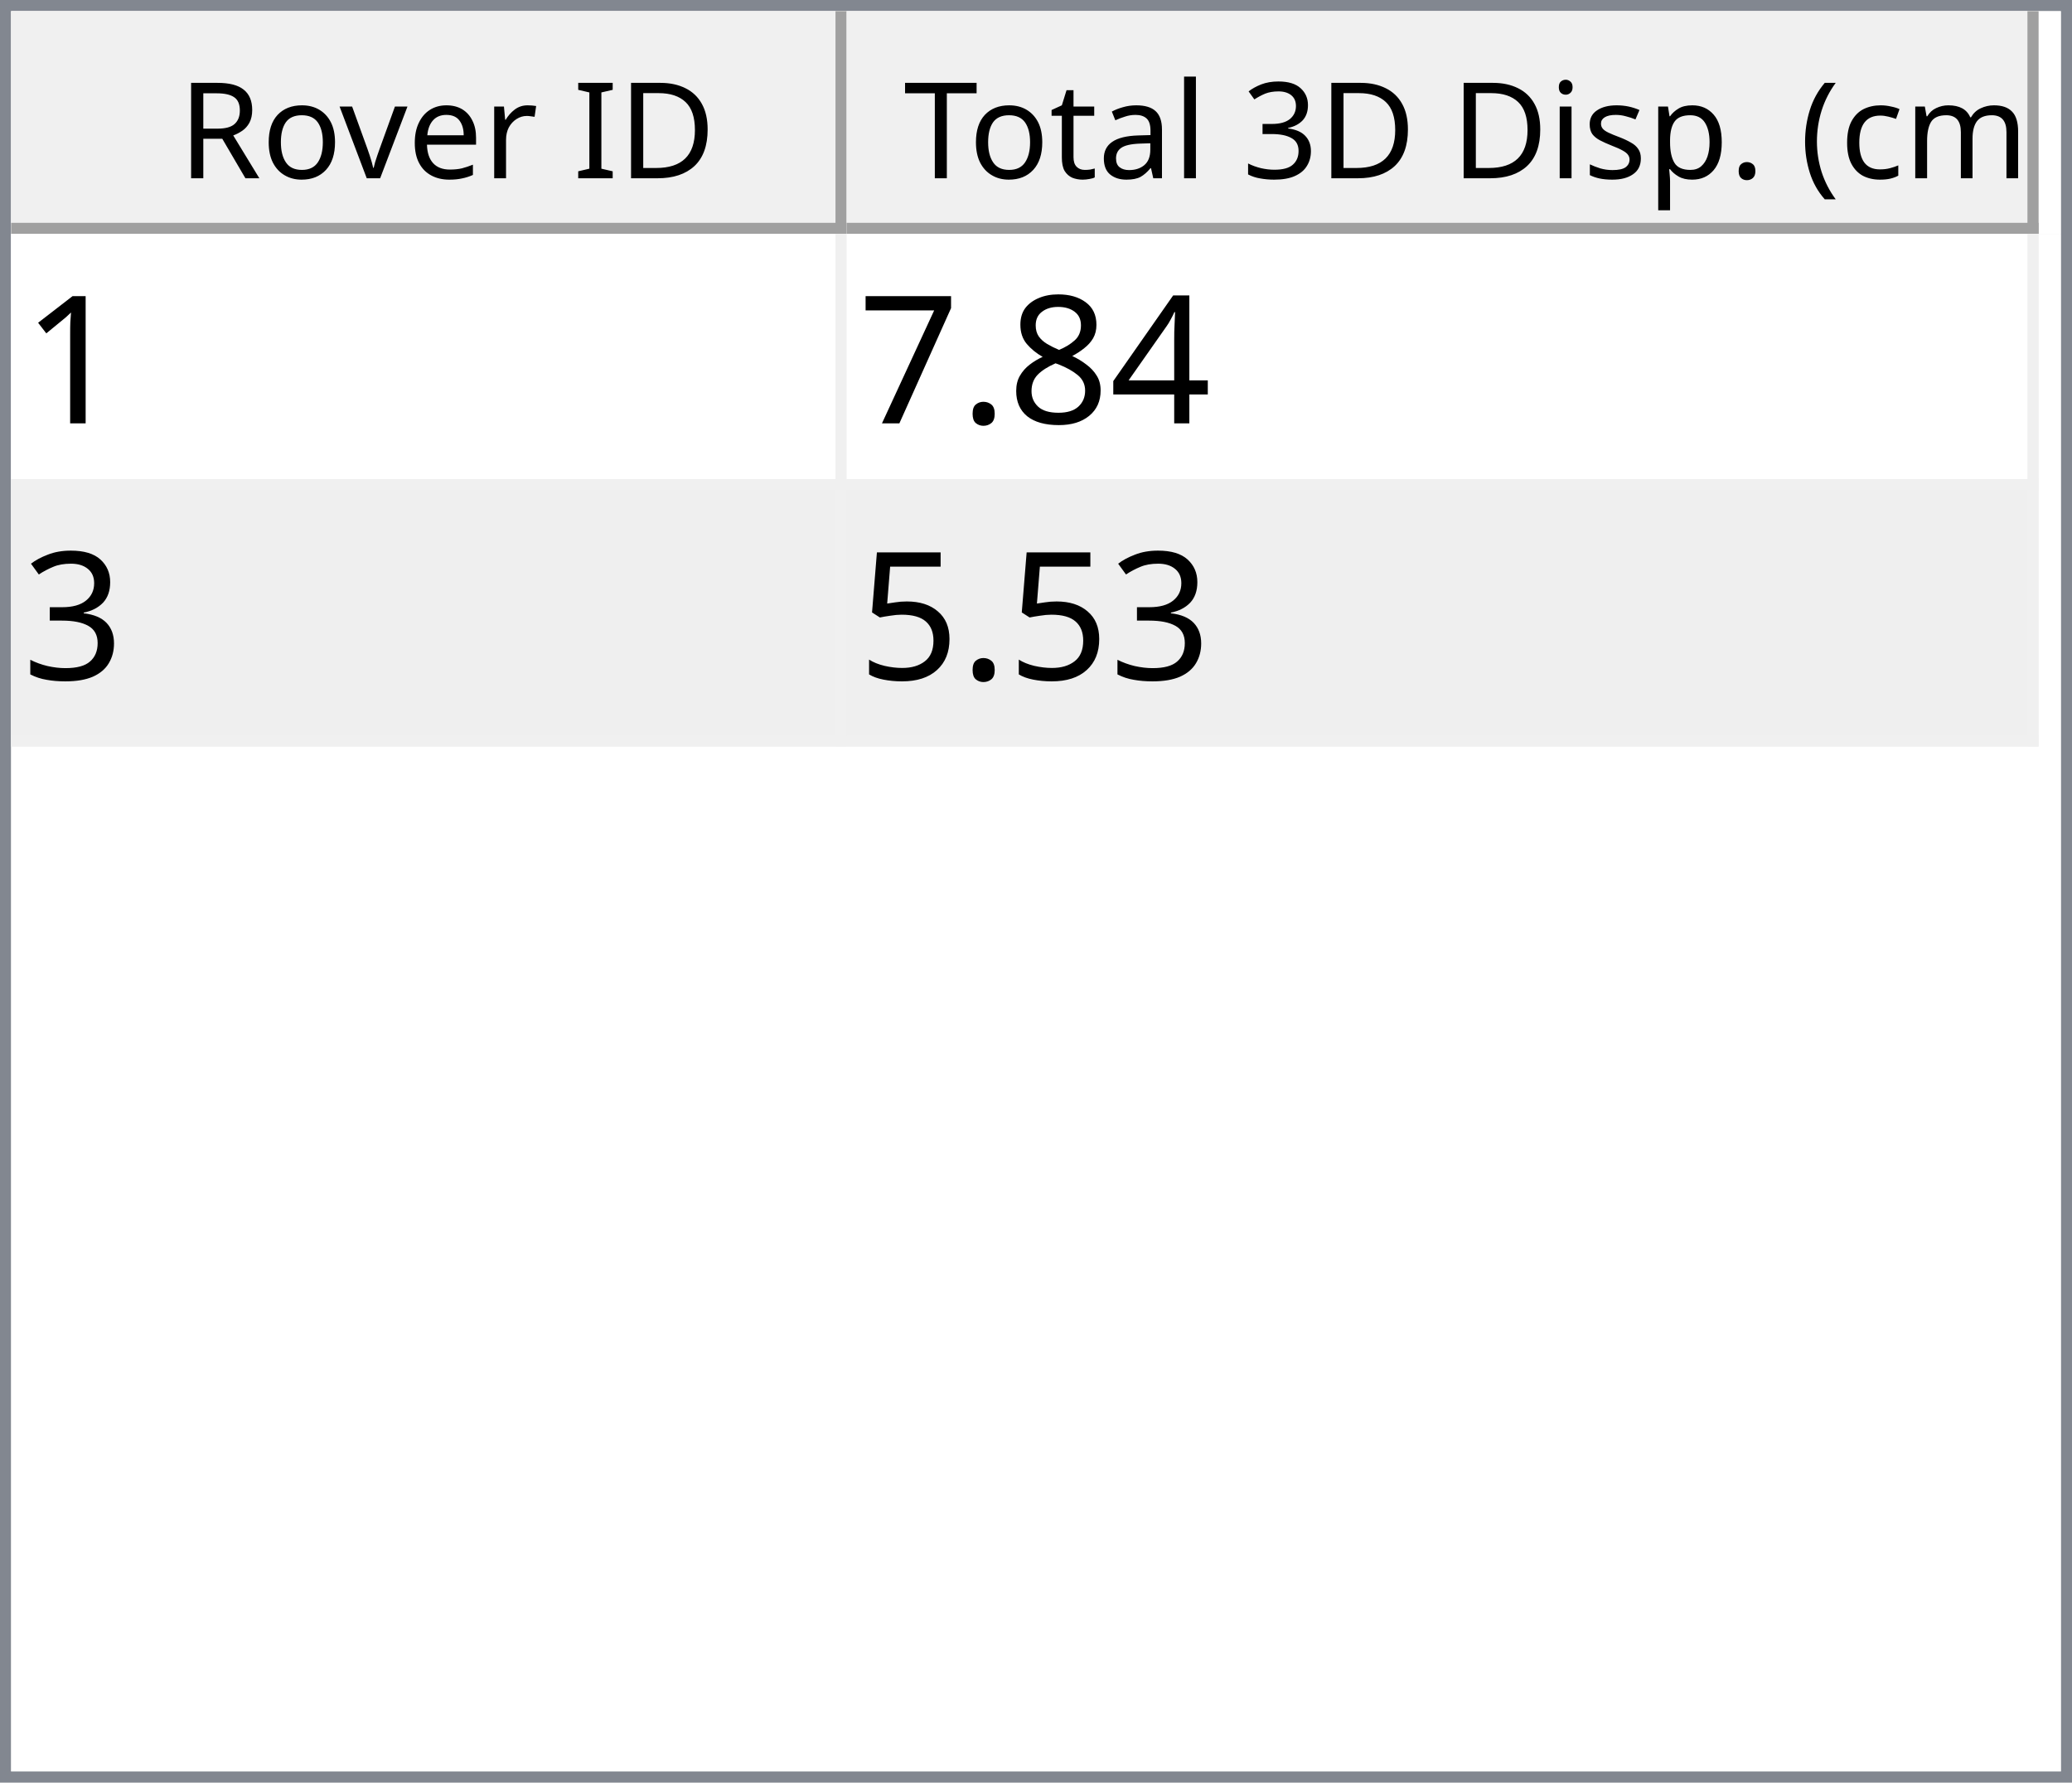
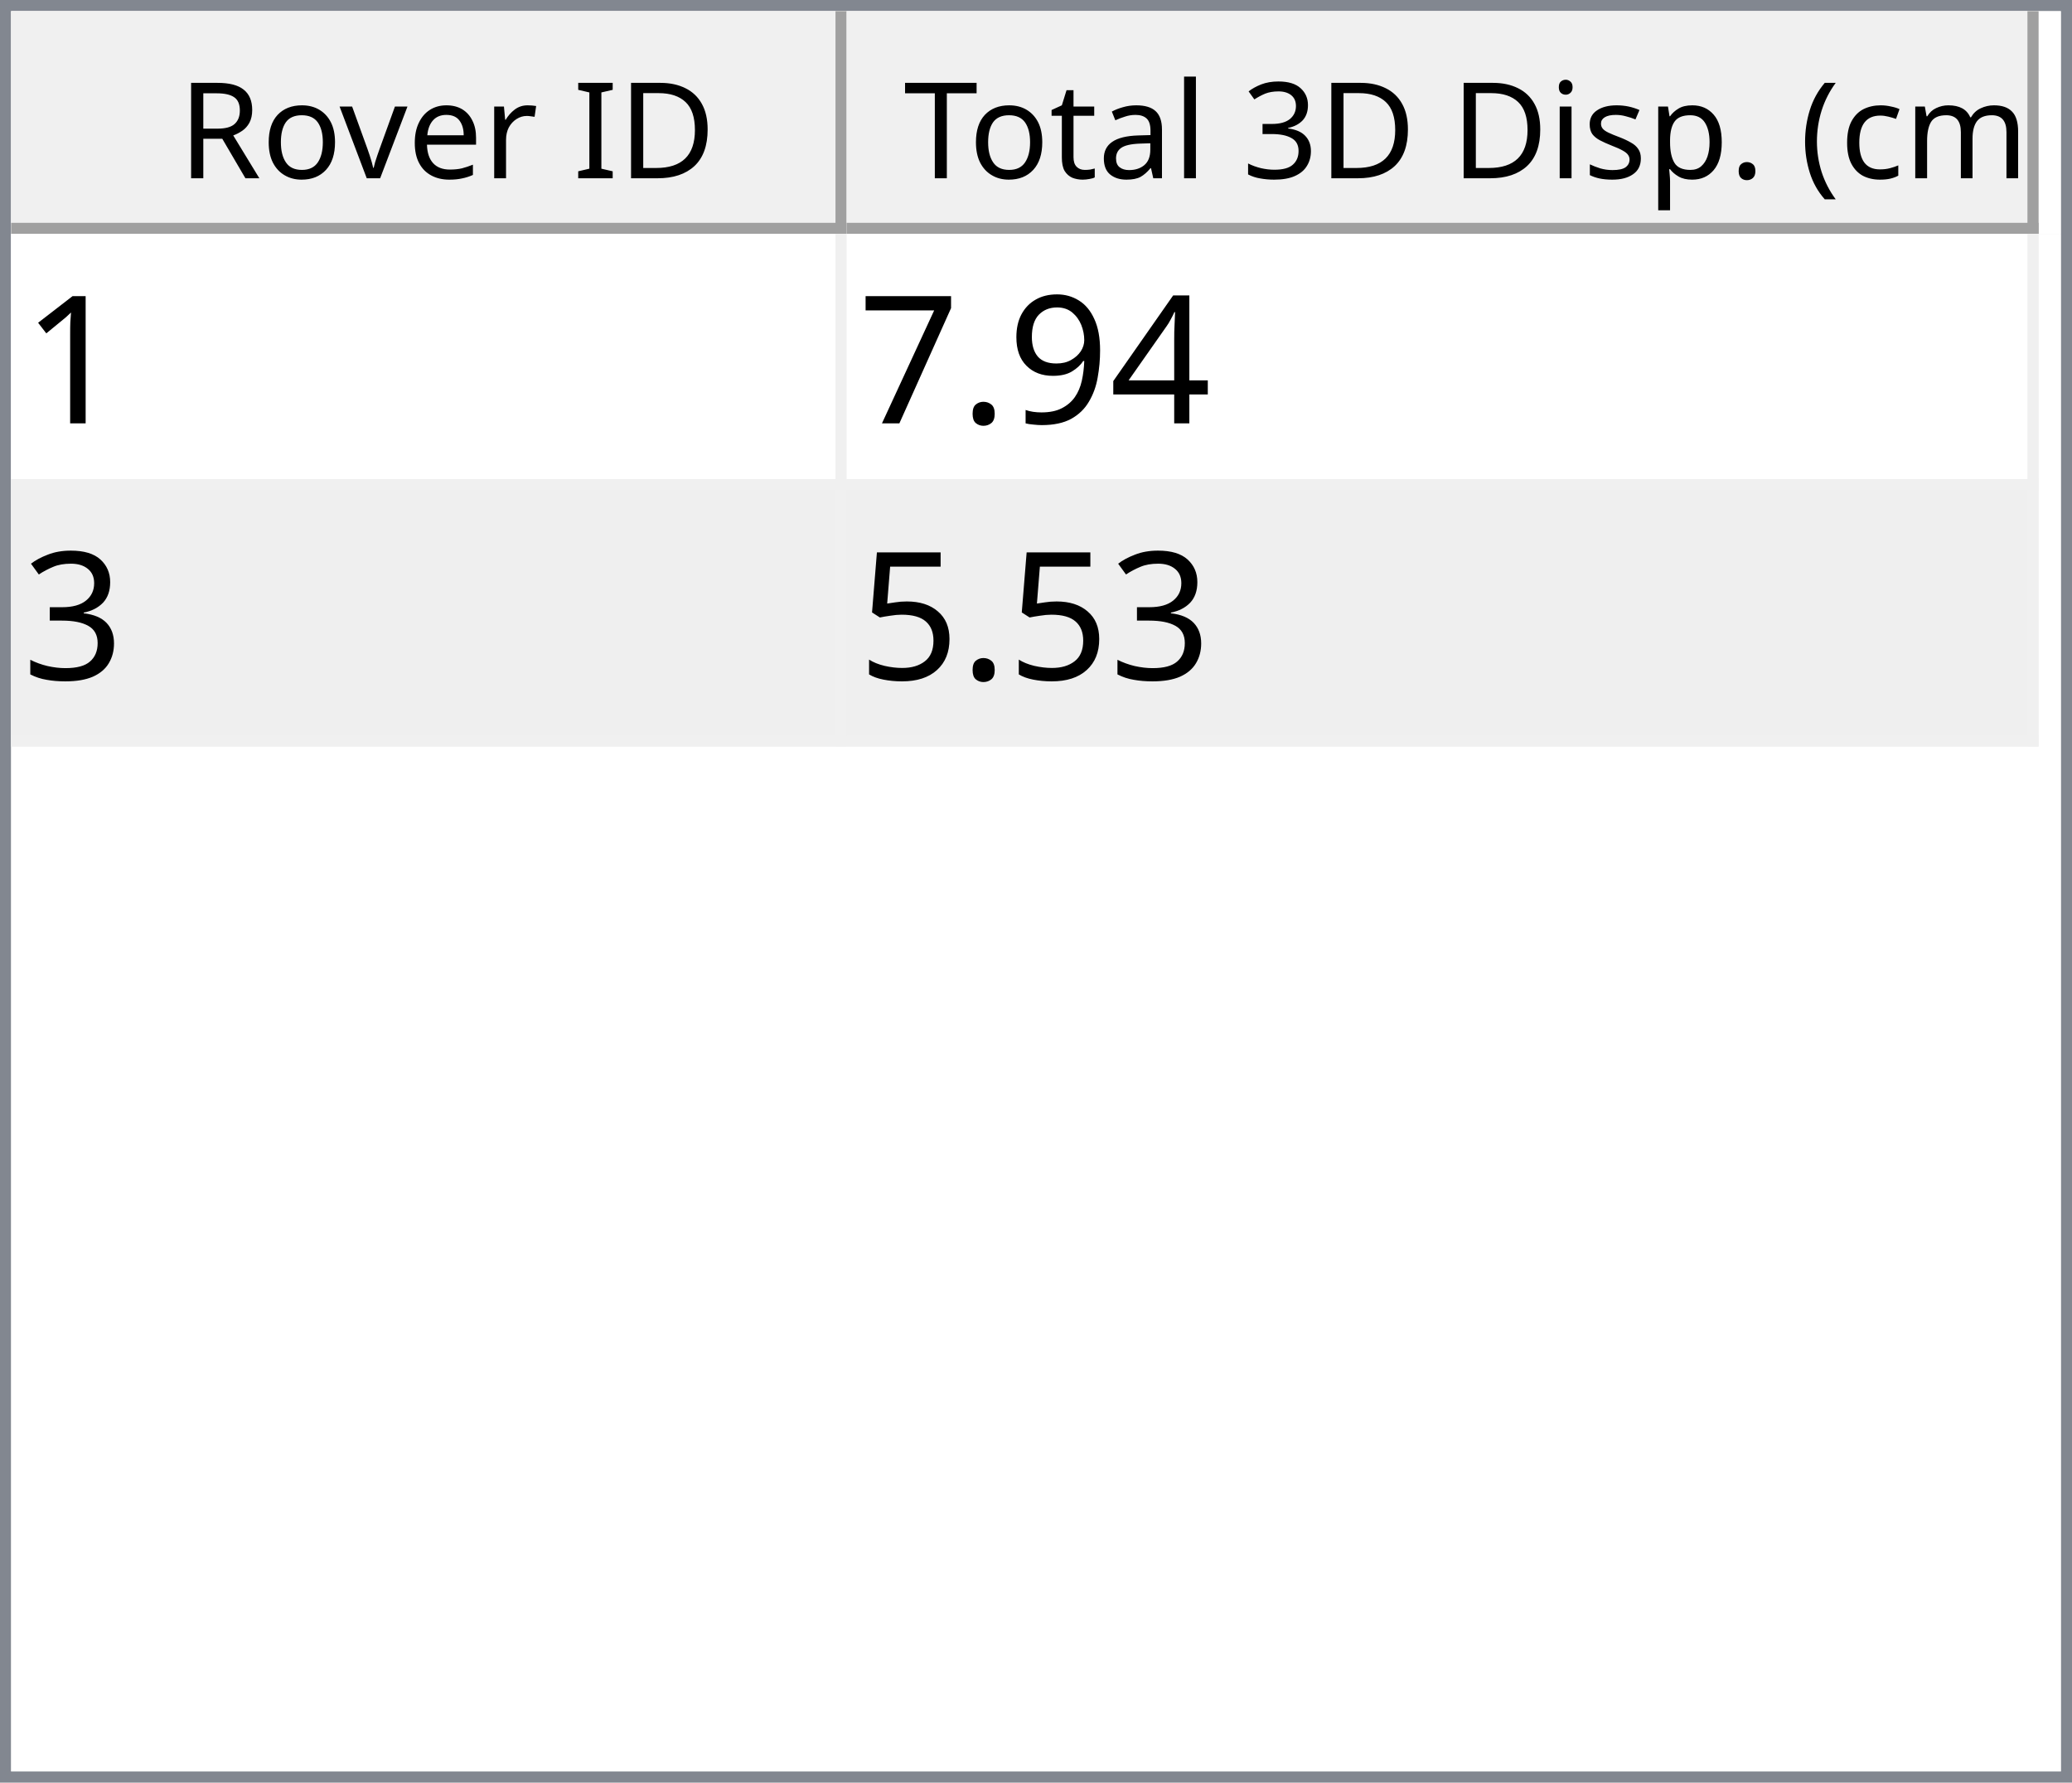
<svg xmlns="http://www.w3.org/2000/svg" style="fill-opacity:1; color-rendering:auto; color-interpolation:auto; text-rendering:auto; stroke:black; stroke-linecap:square; stroke-miterlimit:10; shape-rendering:auto; stroke-opacity:1; fill:black; stroke-dasharray:none; font-weight:normal; stroke-width:1; font-family:'Dialog'; font-style:normal; stroke-linejoin:miter; font-size:12px; stroke-dashoffset:0; image-rendering:auto;" width="186" height="160">
  <defs id="genericDefs" />
  <g>
    <defs id="defs1">
      <clipPath clipPathUnits="userSpaceOnUse" id="clipPath1">
        <path d="M0 0 L186 0 L186 160 L0 160 L0 0 Z" />
      </clipPath>
      <clipPath clipPathUnits="userSpaceOnUse" id="clipPath2">
        <path d="M0 0 L0 160 L186 160 L186 0 Z" />
      </clipPath>
      <clipPath clipPathUnits="userSpaceOnUse" id="clipPath3">
        <path d="M0 0 L0 20 L184 20 L184 0 Z" />
      </clipPath>
      <clipPath clipPathUnits="userSpaceOnUse" id="clipPath4">
        <path d="M0 0 L0 20 L75 20 L75 0 Z" />
      </clipPath>
      <clipPath clipPathUnits="userSpaceOnUse" id="clipPath5">
        <path d="M1 1 L1 19 L74 19 L74 1 Z" />
      </clipPath>
      <clipPath clipPathUnits="userSpaceOnUse" id="clipPath6">
        <path d="M0 0 L0 18 L73 18 L73 0 Z" />
      </clipPath>
      <clipPath clipPathUnits="userSpaceOnUse" id="clipPath7">
        <path d="M-0.5 -0.5 L-0.5 19.5 L74.5 19.5 L74.5 -0.5 Z" />
      </clipPath>
      <clipPath clipPathUnits="userSpaceOnUse" id="clipPath8">
        <path d="M0 0 L0 20 L107 20 L107 0 Z" />
      </clipPath>
      <clipPath clipPathUnits="userSpaceOnUse" id="clipPath9">
        <path d="M1 1 L1 19 L106 19 L106 1 Z" />
      </clipPath>
      <clipPath clipPathUnits="userSpaceOnUse" id="clipPath10">
        <path d="M0 0 L0 18 L105 18 L105 0 Z" />
      </clipPath>
      <clipPath clipPathUnits="userSpaceOnUse" id="clipPath11">
        <path d="M-0.5 -0.5 L-0.5 19.5 L106.5 19.5 L106.5 -0.5 Z" />
      </clipPath>
      <clipPath clipPathUnits="userSpaceOnUse" id="clipPath12">
        <path d="M0 0 L0 138 L184 138 L184 0 Z" />
      </clipPath>
      <clipPath clipPathUnits="userSpaceOnUse" id="clipPath13">
        <path d="M0 0 L0 46 L182 46 L182 0 Z" />
      </clipPath>
      <clipPath clipPathUnits="userSpaceOnUse" id="clipPath14">
        <path d="M-0.5 -0.5 L-0.5 45.5 L181.5 45.5 L181.5 -0.5 Z" />
      </clipPath>
      <clipPath clipPathUnits="userSpaceOnUse" id="clipPath15">
        <path d="M0 0 L0 22 L74 22 L74 0 Z" />
      </clipPath>
      <clipPath clipPathUnits="userSpaceOnUse" id="clipPath16">
        <path d="M0 0 L0 22 L106 22 L106 0 Z" />
      </clipPath>
      <font horiz-adv-x="64.551" id="font1">
        <font-face ascent="107.91" descent="25.098" units-per-em="100" style="font-style:normal; font-family:Segoe UI; font-weight:normal;" />
        <missing-glyph horiz-adv-x="64.551" d="M8.109 0 L8.109 68.266 L56.453 68.266 L56.453 0 L8.109 0 ZM15.328 7.234 L49.219 7.234 L49.219 61.031 L15.328 61.031 L15.328 7.234 Z" />
        <glyph unicode="D" horiz-adv-x="70.117" d="M9.188 0 L9.188 70.016 L28.516 70.016 Q65.531 70.016 65.531 35.891 Q65.531 19.672 55.25 9.836 Q44.969 0 27.734 0 L9.188 0 ZM17.391 62.594 L17.391 7.422 L27.828 7.422 Q41.609 7.422 49.273 14.797 Q56.938 22.172 56.938 35.688 Q56.938 62.594 28.328 62.594 L17.391 62.594 Z" />
        <glyph unicode="I" horiz-adv-x="26.611" d="M17.391 0 L9.188 0 L9.188 70.016 L17.391 70.016 L17.391 0 Z" />
        <glyph unicode=" " horiz-adv-x="27.393" d="" />
        <glyph unicode="r" horiz-adv-x="34.766" d="M34.188 41.891 Q32.078 43.5 28.125 43.5 Q23 43.5 19.555 38.672 Q16.109 33.844 16.109 25.484 L16.109 0 L8.109 0 L8.109 50 L16.109 50 L16.109 39.703 L16.312 39.703 Q18.016 44.969 21.531 47.922 Q25.047 50.875 29.391 50.875 Q32.516 50.875 34.188 50.203 L34.188 41.891 Z" />
        <glyph unicode="e" horiz-adv-x="52.295" d="M48.297 23 L12.984 23 Q13.188 14.656 17.484 10.109 Q21.781 5.562 29.297 5.562 Q37.75 5.562 44.828 11.141 L44.828 3.609 Q38.234 -1.172 27.391 -1.172 Q16.797 -1.172 10.742 5.641 Q4.688 12.453 4.688 24.812 Q4.688 36.469 11.305 43.82 Q17.922 51.172 27.734 51.172 Q37.547 51.172 42.922 44.828 Q48.297 38.484 48.297 27.203 L48.297 23 ZM40.094 29.781 Q40.047 36.719 36.75 40.578 Q33.453 44.438 27.594 44.438 Q21.922 44.438 17.969 40.383 Q14.016 36.328 13.094 29.781 L40.094 29.781 Z" />
        <glyph unicode="v" horiz-adv-x="47.9" d="M47.406 50 L27.484 0 L19.625 0 L0.688 50 L9.469 50 L22.172 13.672 Q23.578 9.672 23.922 6.688 L24.125 6.688 Q24.609 10.453 25.688 13.484 L38.969 50 L47.406 50 Z" />
        <glyph unicode="o" horiz-adv-x="58.594" d="M29 -1.172 Q17.922 -1.172 11.305 5.836 Q4.688 12.844 4.688 24.422 Q4.688 37.016 11.57 44.094 Q18.453 51.172 30.172 51.172 Q41.359 51.172 47.633 44.289 Q53.906 37.406 53.906 25.203 Q53.906 13.234 47.141 6.031 Q40.375 -1.172 29 -1.172 ZM29.594 44.438 Q21.875 44.438 17.383 39.188 Q12.891 33.938 12.891 24.703 Q12.891 15.828 17.43 10.695 Q21.969 5.562 29.594 5.562 Q37.359 5.562 41.531 10.594 Q45.703 15.625 45.703 24.906 Q45.703 34.281 41.531 39.359 Q37.359 44.438 29.594 44.438 Z" />
        <glyph unicode="R" horiz-adv-x="59.814" d="M59.375 0 L49.609 0 L37.891 19.625 Q36.281 22.359 34.766 24.289 Q33.25 26.219 31.664 27.438 Q30.078 28.656 28.25 29.219 Q26.422 29.781 24.125 29.781 L17.391 29.781 L17.391 0 L9.188 0 L9.188 70.016 L30.078 70.016 Q34.672 70.016 38.555 68.867 Q42.438 67.719 45.289 65.375 Q48.141 63.031 49.758 59.547 Q51.375 56.062 51.375 51.375 Q51.375 47.703 50.273 44.656 Q49.172 41.609 47.148 39.211 Q45.125 36.812 42.266 35.133 Q39.406 33.453 35.844 32.516 L35.844 32.328 Q37.594 31.547 38.891 30.547 Q40.188 29.547 41.359 28.18 Q42.531 26.812 43.68 25.078 Q44.828 23.344 46.234 21.047 L59.375 0 ZM17.391 62.594 L17.391 37.203 L28.516 37.203 Q31.594 37.203 34.203 38.133 Q36.812 39.062 38.719 40.797 Q40.625 42.531 41.703 45.047 Q42.781 47.562 42.781 50.688 Q42.781 56.297 39.141 59.445 Q35.5 62.594 28.609 62.594 L17.391 62.594 Z" />
        <glyph unicode=")" horiz-adv-x="30.176" d="M8.297 -15.922 L1.172 -15.922 Q16.406 2.344 16.406 26.812 Q16.406 51.469 1.078 70.016 L8.297 70.016 Q23.531 52.156 23.531 26.703 Q23.531 1.375 8.297 -15.922 Z" />
        <glyph unicode="m" horiz-adv-x="86.133" d="M79.109 0 L71.094 0 L71.094 28.719 Q71.094 37.016 68.531 40.727 Q65.969 44.438 59.906 44.438 Q54.781 44.438 51.195 39.75 Q47.609 35.062 47.609 28.516 L47.609 0 L39.594 0 L39.594 29.688 Q39.594 44.438 28.219 44.438 Q22.953 44.438 19.531 40.016 Q16.109 35.594 16.109 28.516 L16.109 0 L8.109 0 L8.109 50 L16.109 50 L16.109 42.094 L16.312 42.094 Q21.625 51.172 31.844 51.172 Q36.969 51.172 40.773 48.312 Q44.578 45.453 46 40.828 Q51.562 51.172 62.594 51.172 Q79.109 51.172 79.109 30.812 L79.109 0 Z" />
        <glyph unicode="c" horiz-adv-x="46.191" d="M42.188 2.297 Q36.422 -1.172 28.516 -1.172 Q17.828 -1.172 11.258 5.789 Q4.688 12.75 4.688 23.828 Q4.688 36.188 11.766 43.68 Q18.844 51.172 30.672 51.172 Q37.25 51.172 42.281 48.734 L42.281 40.531 Q36.719 44.438 30.375 44.438 Q22.703 44.438 17.797 38.945 Q12.891 33.453 12.891 24.516 Q12.891 15.719 17.508 10.641 Q22.125 5.562 29.891 5.562 Q36.422 5.562 42.188 9.906 L42.188 2.297 Z" />
        <glyph unicode="(" horiz-adv-x="30.176" d="M29.109 -15.922 L21.969 -15.922 Q6.844 1.375 6.844 26.703 Q6.844 52.156 21.969 70.016 L29.203 70.016 Q13.875 51.469 13.875 26.812 Q13.875 2.344 29.109 -15.922 Z" />
        <glyph unicode="." horiz-adv-x="21.68" d="M10.891 -1.078 Q8.641 -1.078 7.055 0.539 Q5.469 2.156 5.469 4.391 Q5.469 6.641 7.055 8.273 Q8.641 9.906 10.891 9.906 Q13.188 9.906 14.797 8.273 Q16.406 6.641 16.406 4.391 Q16.406 2.156 14.797 0.539 Q13.188 -1.078 10.891 -1.078 Z" />
        <glyph unicode="p" horiz-adv-x="58.789" d="M16.312 7.234 L16.109 7.234 L16.109 -23 L8.109 -23 L8.109 50 L16.109 50 L16.109 41.219 L16.312 41.219 Q22.219 51.172 33.594 51.172 Q43.266 51.172 48.688 44.461 Q54.109 37.75 54.109 26.469 Q54.109 13.922 48 6.375 Q41.891 -1.172 31.297 -1.172 Q21.578 -1.172 16.312 7.234 ZM16.109 27.391 L16.109 20.406 Q16.109 14.203 20.141 9.883 Q24.172 5.562 30.375 5.562 Q37.641 5.562 41.773 11.133 Q45.906 16.703 45.906 26.609 Q45.906 34.969 42.047 39.703 Q38.188 44.438 31.594 44.438 Q24.609 44.438 20.359 39.578 Q16.109 34.719 16.109 27.391 Z" />
        <glyph unicode="s" horiz-adv-x="42.432" d="M5.078 1.812 L5.078 10.406 Q11.625 5.562 19.484 5.562 Q30.031 5.562 30.031 12.594 Q30.031 14.594 29.125 15.992 Q28.219 17.391 26.68 18.461 Q25.141 19.531 23.07 20.383 Q21 21.234 18.609 22.172 Q15.281 23.484 12.766 24.828 Q10.25 26.172 8.57 27.859 Q6.891 29.547 6.031 31.695 Q5.172 33.844 5.172 36.719 Q5.172 40.234 6.789 42.945 Q8.406 45.656 11.086 47.484 Q13.766 49.312 17.211 50.242 Q20.656 51.172 24.312 51.172 Q30.812 51.172 35.938 48.922 L35.938 40.828 Q30.422 44.438 23.25 44.438 Q21 44.438 19.195 43.922 Q17.391 43.406 16.094 42.477 Q14.797 41.547 14.086 40.258 Q13.375 38.969 13.375 37.406 Q13.375 35.453 14.086 34.133 Q14.797 32.812 16.164 31.789 Q17.531 30.766 19.484 29.938 Q21.438 29.109 23.922 28.125 Q27.25 26.859 29.883 25.516 Q32.516 24.172 34.375 22.484 Q36.234 20.797 37.234 18.602 Q38.234 16.406 38.234 13.375 Q38.234 9.672 36.602 6.938 Q34.969 4.203 32.234 2.398 Q29.5 0.594 25.93 -0.289 Q22.359 -1.172 18.453 -1.172 Q10.75 -1.172 5.078 1.812 Z" />
        <glyph unicode="i" horiz-adv-x="24.219" d="M12.203 62.703 Q10.062 62.703 8.547 64.164 Q7.031 65.625 7.031 67.875 Q7.031 70.125 8.547 71.609 Q10.062 73.094 12.203 73.094 Q14.406 73.094 15.945 71.609 Q17.484 70.125 17.484 67.875 Q17.484 65.719 15.945 64.211 Q14.406 62.703 12.203 62.703 ZM16.109 0 L8.109 0 L8.109 50 L16.109 50 L16.109 0 Z" />
        <glyph unicode="3" horiz-adv-x="53.906" d="M46.531 19.828 Q46.531 15.094 44.75 11.211 Q42.969 7.328 39.719 4.57 Q36.469 1.812 31.93 0.297 Q27.391 -1.219 21.922 -1.219 Q11.922 -1.219 6 2.594 L6 11.188 Q13.094 5.609 22.219 5.609 Q25.875 5.609 28.828 6.539 Q31.781 7.469 33.906 9.227 Q36.031 10.984 37.18 13.477 Q38.328 15.969 38.328 19.094 Q38.328 32.812 18.797 32.812 L12.984 32.812 L12.984 39.594 L18.5 39.594 Q35.797 39.594 35.797 52.484 Q35.797 64.406 22.609 64.406 Q15.188 64.406 8.688 59.422 L8.688 67.188 Q15.375 71.188 24.609 71.188 Q29 71.188 32.57 69.969 Q36.141 68.75 38.68 66.555 Q41.219 64.359 42.609 61.281 Q44 58.203 44 54.5 Q44 40.672 30.031 36.719 L30.031 36.531 Q33.594 36.141 36.625 34.797 Q39.656 33.453 41.852 31.305 Q44.047 29.156 45.289 26.25 Q46.531 23.344 46.531 19.828 Z" />
        <glyph unicode="l" horiz-adv-x="24.219" d="M16.109 0 L8.109 0 L8.109 74.031 L16.109 74.031 L16.109 0 Z" />
        <glyph unicode="a" horiz-adv-x="50.879" d="M43.891 0 L35.891 0 L35.891 7.812 L35.688 7.812 Q30.469 -1.172 20.312 -1.172 Q12.844 -1.172 8.617 2.781 Q4.391 6.734 4.391 13.281 Q4.391 27.297 20.906 29.594 L35.891 31.688 Q35.891 44.438 25.594 44.438 Q16.547 44.438 9.281 38.281 L9.281 46.484 Q16.656 51.172 26.266 51.172 Q43.891 51.172 43.891 32.516 L43.891 0 ZM35.891 25.297 L23.828 23.641 Q18.266 22.859 15.43 20.875 Q12.594 18.891 12.594 13.875 Q12.594 10.203 15.211 7.883 Q17.828 5.562 22.172 5.562 Q28.125 5.562 32.008 9.742 Q35.891 13.922 35.891 20.312 L35.891 25.297 Z" />
        <glyph unicode="t" horiz-adv-x="33.887" d="M31.297 0.484 Q28.469 -1.078 23.828 -1.078 Q10.688 -1.078 10.688 13.578 L10.688 43.172 L2.094 43.172 L2.094 50 L10.688 50 L10.688 62.203 L18.703 64.797 L18.703 50 L31.297 50 L31.297 43.172 L18.703 43.172 L18.703 14.984 Q18.703 9.969 20.414 7.82 Q22.125 5.672 26.078 5.672 Q29.109 5.672 31.297 7.328 L31.297 0.484 Z" />
        <glyph unicode="T" horiz-adv-x="52.393" d="M50.594 62.594 L30.375 62.594 L30.375 0 L22.172 0 L22.172 62.594 L2 62.594 L2 70.016 L50.594 70.016 L50.594 62.594 Z" />
      </font>
      <font horiz-adv-x="75.0" id="font2">
        <font-face ascent="100.537" descent="21.973" units-per-em="100" style="font-style:normal; font-family:sans-serif; font-weight:normal;" />
        <missing-glyph horiz-adv-x="75.0" d="M12.5 0 L12.5 62.5 L62.5 62.5 L62.5 0 L12.5 0 ZM14.062 1.562 L60.938 1.562 L60.938 60.938 L14.062 60.938 L14.062 1.562 Z" />
        <glyph unicode="1" horiz-adv-x="55.615" d="M37.25 0 L28.469 0 L28.469 56 Q25.297 52.984 20.141 49.953 Q14.984 46.922 10.891 45.406 L10.891 53.906 Q18.266 57.375 23.781 62.305 Q29.297 67.234 31.594 71.875 L37.25 71.875 L37.25 0 Z" />
        <glyph unicode="4" horiz-adv-x="55.615" d="M32.328 0 L32.328 17.141 L1.266 17.141 L1.266 25.203 L33.938 71.578 L41.109 71.578 L41.109 25.203 L50.781 25.203 L50.781 17.141 L41.109 17.141 L41.109 0 L32.328 0 ZM32.328 25.203 L32.328 57.469 L9.906 25.203 L32.328 25.203 Z" />
-         <glyph unicode="8" horiz-adv-x="55.615" d="M17.672 38.812 Q12.203 40.828 9.57 44.539 Q6.938 48.25 6.938 53.422 Q6.938 61.234 12.555 66.555 Q18.172 71.875 27.484 71.875 Q36.859 71.875 42.578 66.43 Q48.297 60.984 48.297 53.172 Q48.297 48.188 45.68 44.508 Q43.062 40.828 37.75 38.812 Q44.344 36.672 47.781 31.883 Q51.219 27.094 51.219 20.453 Q51.219 11.281 44.727 5.031 Q38.234 -1.219 27.641 -1.219 Q17.047 -1.219 10.547 5.055 Q4.047 11.328 4.047 20.703 Q4.047 27.688 7.594 32.398 Q11.141 37.109 17.672 38.812 ZM15.922 53.719 Q15.922 48.641 19.195 45.414 Q22.469 42.188 27.688 42.188 Q32.766 42.188 36.016 45.383 Q39.266 48.578 39.266 53.219 Q39.266 58.062 35.914 61.359 Q32.562 64.656 27.594 64.656 Q22.562 64.656 19.242 61.43 Q15.922 58.203 15.922 53.719 ZM13.094 20.656 Q13.094 16.891 14.875 13.375 Q16.656 9.859 20.172 7.93 Q23.688 6 27.734 6 Q34.031 6 38.133 10.055 Q42.234 14.109 42.234 20.359 Q42.234 26.703 38.016 30.859 Q33.797 35.016 27.438 35.016 Q21.234 35.016 17.164 30.914 Q13.094 26.812 13.094 20.656 Z" />
+         <glyph unicode="9" horiz-adv-x="55.615" d="M5.469 16.547 L13.922 17.328 Q14.984 11.375 18.016 8.688 Q21.047 6 25.781 6 Q29.828 6 32.883 7.859 Q35.938 9.719 37.891 12.82 Q39.844 15.922 41.164 21.195 Q42.484 26.469 42.484 31.938 Q42.484 32.516 42.438 33.688 Q39.797 29.5 35.234 26.883 Q30.672 24.266 25.344 24.266 Q16.453 24.266 10.305 30.711 Q4.156 37.156 4.156 47.703 Q4.156 58.594 10.578 65.234 Q17 71.875 26.656 71.875 Q33.641 71.875 39.43 68.117 Q45.219 64.359 48.219 57.398 Q51.219 50.438 51.219 37.25 Q51.219 23.531 48.242 15.406 Q45.266 7.281 39.383 3.031 Q33.5 -1.219 25.594 -1.219 Q17.188 -1.219 11.867 3.445 Q6.547 8.109 5.469 16.547 ZM41.453 48.141 Q41.453 55.719 37.43 60.156 Q33.406 64.594 27.734 64.594 Q21.875 64.594 17.531 59.812 Q13.188 55.031 13.188 47.406 Q13.188 40.578 17.312 36.305 Q21.438 32.031 27.484 32.031 Q33.594 32.031 37.523 36.305 Q41.453 40.578 41.453 48.141 Z" />
        <glyph unicode="." horiz-adv-x="27.783" d="M9.078 0 L9.078 10.016 L19.094 10.016 L19.094 0 L9.078 0 Z" />
        <glyph unicode="7" horiz-adv-x="55.615" d="M4.734 62.203 L4.734 70.656 L51.078 70.656 L51.078 63.812 Q44.234 56.547 37.523 44.484 Q30.812 32.422 27.156 19.672 Q24.516 10.688 23.781 0 L14.75 0 Q14.891 8.453 18.062 20.414 Q21.234 32.375 27.172 43.484 Q33.109 54.594 39.797 62.203 L4.734 62.203 Z" />
        <glyph unicode="3" horiz-adv-x="55.615" d="M4.203 18.891 L12.984 20.062 Q14.5 12.594 18.141 9.297 Q21.781 6 27 6 Q33.203 6 37.477 10.297 Q41.75 14.594 41.75 20.953 Q41.75 27 37.797 30.93 Q33.844 34.859 27.734 34.859 Q25.25 34.859 21.531 33.891 L22.516 41.609 Q23.391 41.5 23.922 41.5 Q29.547 41.5 34.039 44.43 Q38.531 47.359 38.531 53.469 Q38.531 58.297 35.258 61.477 Q31.984 64.656 26.812 64.656 Q21.688 64.656 18.266 61.43 Q14.844 58.203 13.875 51.766 L5.078 53.328 Q6.688 62.156 12.398 67.016 Q18.109 71.875 26.609 71.875 Q32.469 71.875 37.398 69.359 Q42.328 66.844 44.945 62.5 Q47.562 58.156 47.562 53.266 Q47.562 48.641 45.07 44.828 Q42.578 41.016 37.703 38.766 Q44.047 37.312 47.562 32.695 Q51.078 28.078 51.078 21.141 Q51.078 11.766 44.242 5.25 Q37.406 -1.266 26.953 -1.266 Q17.531 -1.266 11.305 4.352 Q5.078 9.969 4.203 18.891 Z" />
        <glyph unicode="5" horiz-adv-x="55.615" d="M4.156 18.75 L13.375 19.531 Q14.406 12.797 18.141 9.398 Q21.875 6 27.156 6 Q33.5 6 37.891 10.789 Q42.281 15.578 42.281 23.484 Q42.281 31 38.062 35.352 Q33.844 39.703 27 39.703 Q22.75 39.703 19.336 37.773 Q15.922 35.844 13.969 32.766 L5.719 33.844 L12.641 70.609 L48.25 70.609 L48.25 62.203 L19.672 62.203 L15.828 42.969 Q22.266 47.469 29.344 47.469 Q38.719 47.469 45.164 40.969 Q51.609 34.469 51.609 24.266 Q51.609 14.547 45.953 7.469 Q39.062 -1.219 27.156 -1.219 Q17.391 -1.219 11.211 4.25 Q5.031 9.719 4.156 18.75 Z" />
      </font>
    </defs>
    <g style="fill:white; stroke:white;">
      <rect x="0" y="0" width="186" style="clip-path:url(#clipPath1); stroke:none;" height="160" />
    </g>
    <g style="fill:white; text-rendering:optimizeSpeed; color-rendering:optimizeSpeed; image-rendering:optimizeSpeed; shape-rendering:crispEdges; stroke:white; color-interpolation:sRGB;">
      <rect x="0" width="186" height="160" y="0" style="stroke:none;" />
      <path style="stroke:none;" d="M0 160 L186 160 L186 0 L0 0 Z" />
    </g>
    <g style="fill:rgb(240,240,240); font-family:'Segoe UI'; stroke:rgb(240,240,240);">
      <rect x="0" y="0" width="186" style="clip-path:url(#clipPath2); stroke:none;" height="160" />
    </g>
    <g style="fill:rgb(130,135,144); font-family:'Segoe UI'; stroke:rgb(130,135,144);">
      <path d="M0 0 L186 0 L186 160 L0 160 L0 0 ZM1 1 L185 1 L185 159 L1 159 L1 1 Z" style="fill-rule:evenodd; clip-path:url(#clipPath2); stroke:none;" />
    </g>
    <g style="fill:white; font-family:'Segoe UI'; stroke:white;" transform="translate(1,1)">
      <rect x="0" y="0" width="184" style="clip-path:url(#clipPath3); stroke:none;" height="20" />
    </g>
    <g style="fill:rgb(240,240,240); font-family:'Segoe UI'; stroke:rgb(240,240,240);" transform="translate(1,1)">
      <rect x="0" y="0" width="75" style="clip-path:url(#clipPath4); stroke:none;" height="20" />
    </g>
    <g style="font-family:'Segoe UI';" transform="translate(2,2)">
      <text x="14" xml:space="preserve" y="14" style="clip-path:url(#clipPath6); stroke:none;">Rover ID</text>
    </g>
    <g style="fill:rgb(160,160,160); font-family:'Segoe UI'; stroke:rgb(160,160,160); stroke-linejoin:bevel;" transform="translate(1.5,1.5)">
      <line x1="74" x2="74" y1="0" style="fill:none; clip-path:url(#clipPath7);" y2="19" />
    </g>
    <g style="fill:rgb(160,160,160); font-family:'Segoe UI'; stroke:rgb(160,160,160); stroke-linejoin:bevel;" transform="matrix(1,0,0,1,1,1) translate(0.5,0.5)">
      <line x1="0" x2="74" y1="19" style="fill:none; clip-path:url(#clipPath7);" y2="19" />
    </g>
    <g style="fill:rgb(240,240,240); font-family:'Segoe UI'; stroke:rgb(240,240,240);" transform="translate(76,1)">
      <rect x="0" y="0" width="107" style="clip-path:url(#clipPath8); stroke:none;" height="20" />
    </g>
    <g style="font-family:'Segoe UI';" transform="translate(77,2)">
      <text x="1" xml:space="preserve" y="14" style="clip-path:url(#clipPath10); stroke:none;"> Total 3D Disp. (cm)</text>
    </g>
    <g style="fill:rgb(160,160,160); font-family:'Segoe UI'; stroke:rgb(160,160,160); stroke-linejoin:bevel;" transform="translate(76.5,1.5)">
      <line x1="106" x2="106" y1="0" style="fill:none; clip-path:url(#clipPath11);" y2="19" />
    </g>
    <g style="fill:rgb(160,160,160); font-family:'Segoe UI'; stroke:rgb(160,160,160); stroke-linejoin:bevel;" transform="matrix(1,0,0,1,76,1) translate(0.5,0.5)">
      <line x1="0" x2="106" y1="19" style="fill:none; clip-path:url(#clipPath11);" y2="19" />
    </g>
    <g style="fill:white; font-family:'Segoe UI'; stroke:white;" transform="translate(1,21)">
      <rect x="0" y="0" width="184" style="clip-path:url(#clipPath12); stroke:none;" height="138" />
    </g>
    <g style="fill:rgb(240,240,240); font-size:16px; font-family:sans-serif; stroke:rgb(240,240,240);" transform="translate(1,21)">
      <rect x="0" y="0" width="182" style="clip-path:url(#clipPath13); stroke:none;" height="46" />
      <line transform="translate(0.5,0.5)" x1="0" x2="181" y1="22" style="clip-path:url(#clipPath14); fill:none; stroke-linejoin:bevel;" y2="22" />
    </g>
    <g transform="matrix(1,0,0,1,1,21) translate(0.5,0.5)" style="fill:rgb(240,240,240); font-size:16px; font-family:sans-serif; stroke:rgb(240,240,240); stroke-linejoin:bevel;">
      <line x1="0" x2="181" y1="45" style="fill:none; clip-path:url(#clipPath14);" y2="45" />
    </g>
    <g transform="matrix(1,0,0,1,1,21) translate(0.5,0.5)" style="fill:rgb(240,240,240); font-size:16px; font-family:sans-serif; stroke:rgb(240,240,240); stroke-linejoin:bevel;">
      <line x1="74" x2="74" y1="0" style="fill:none; clip-path:url(#clipPath14);" y2="45" />
    </g>
    <g transform="matrix(1,0,0,1,1,21) translate(0.5,0.5)" style="fill:rgb(240,240,240); font-size:16px; font-family:sans-serif; stroke:rgb(240,240,240); stroke-linejoin:bevel;">
      <line x1="181" x2="181" y1="0" style="fill:none; clip-path:url(#clipPath14);" y2="45" />
    </g>
    <g style="fill:white; font-size:16px; font-family:sans-serif; stroke:white;" transform="matrix(1,0,0,1,1,21)">
      <rect x="0" y="0" width="74" style="clip-path:url(#clipPath15); stroke:none;" height="22" />
      <text x="1" y="17" style="fill:black; clip-path:url(#clipPath15); stroke:none;" xml:space="preserve">1</text>
    </g>
    <g style="fill:white; font-size:16px; font-family:sans-serif; stroke:white;" transform="matrix(1,0,0,1,1,21) translate(75,0)">
      <rect x="0" y="0" width="106" style="clip-path:url(#clipPath16); stroke:none;" height="22" />
-       <text x="1" y="17" style="fill:black; clip-path:url(#clipPath16); stroke:none;" xml:space="preserve">7.84</text>
+       <text x="1" y="17" style="fill:black; clip-path:url(#clipPath16); stroke:none;" xml:space="preserve">7.94</text>
    </g>
    <g style="fill:rgb(239,239,239); font-size:16px; font-family:sans-serif; stroke:rgb(239,239,239);" transform="matrix(1,0,0,1,1,21) translate(0,23)">
      <rect x="0" y="0" width="74" style="clip-path:url(#clipPath15); stroke:none;" height="22" />
      <text x="1" y="17" style="fill:black; clip-path:url(#clipPath15); stroke:none;" xml:space="preserve">3</text>
    </g>
    <g style="fill:rgb(239,239,239); font-size:16px; font-family:sans-serif; stroke:rgb(239,239,239);" transform="matrix(1,0,0,1,1,21) translate(75,23)">
      <rect x="0" y="0" width="106" style="clip-path:url(#clipPath16); stroke:none;" height="22" />
      <text x="1" y="17" style="fill:black; clip-path:url(#clipPath16); stroke:none;" xml:space="preserve">5.53</text>
    </g>
  </g>
</svg>
